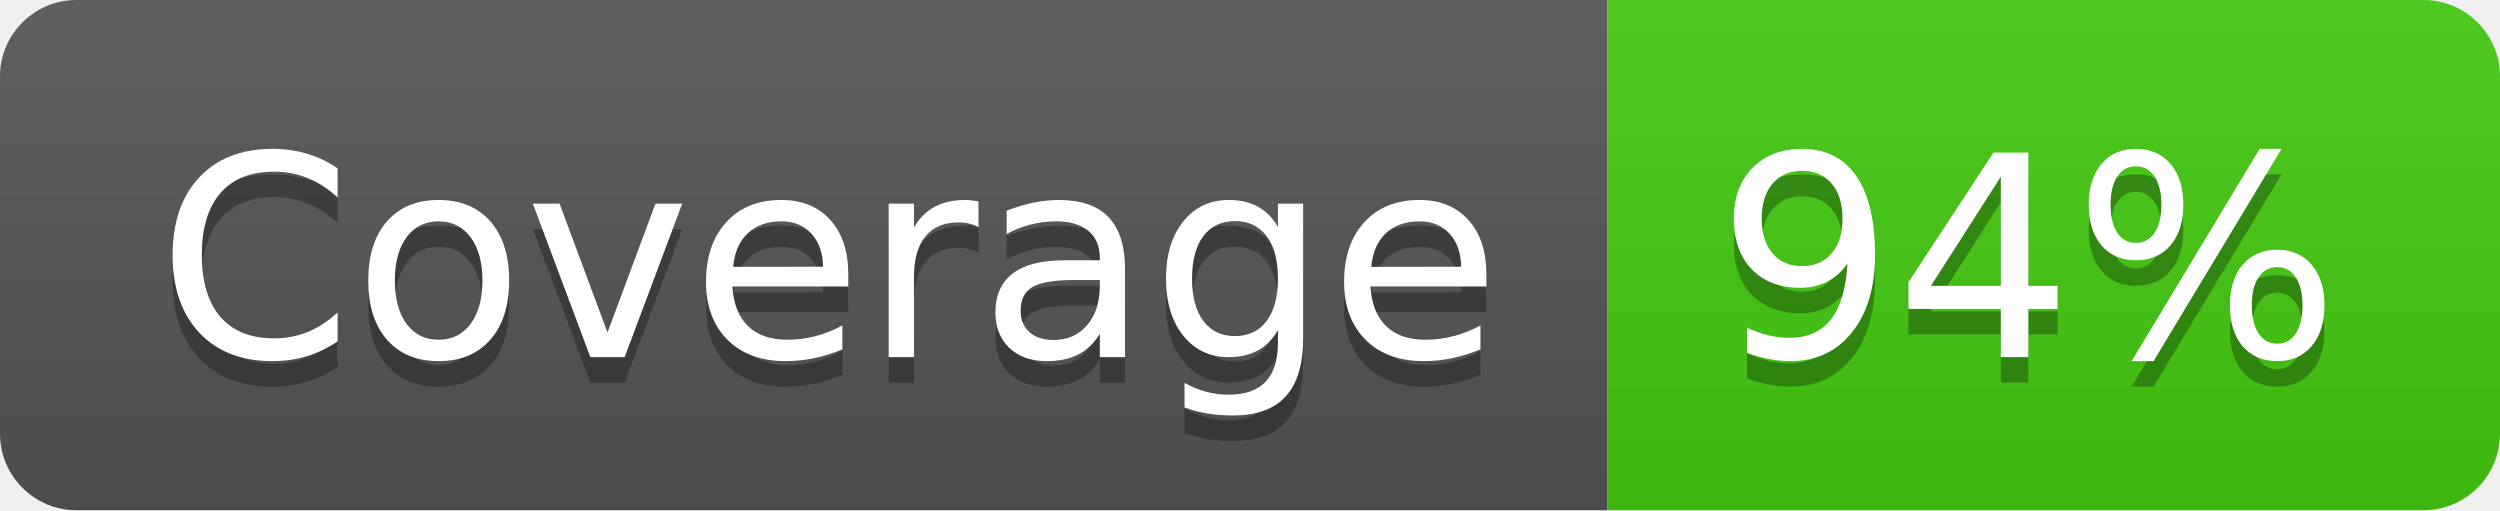
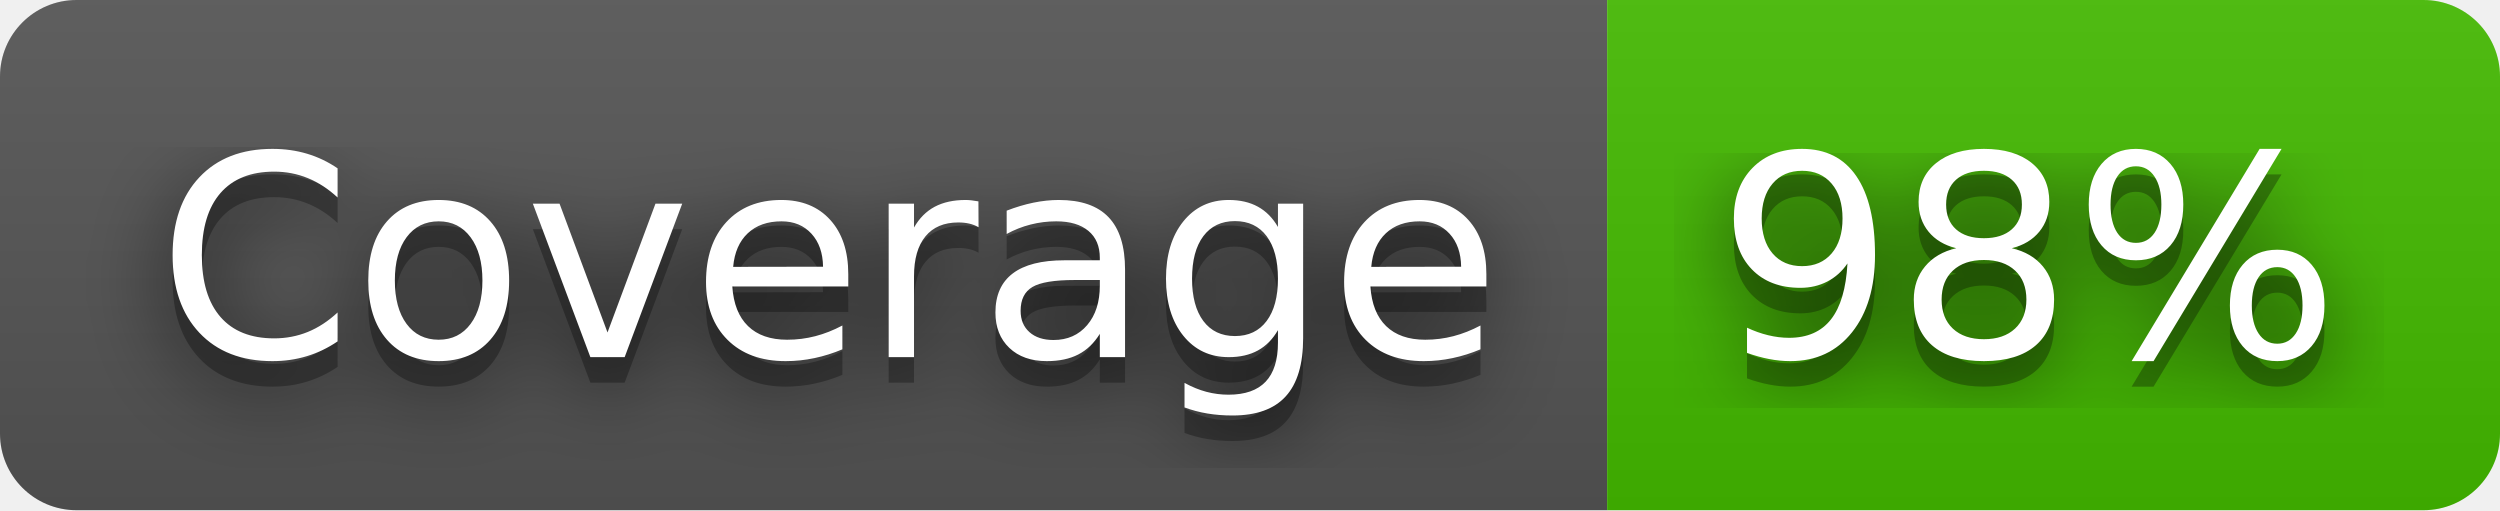
- <svg xmlns="http://www.w3.org/2000/svg" width="98" height="20" role="img" aria-label="Coverage: 94%">
+ <svg xmlns="http://www.w3.org/2000/svg" width="98" height="20" role="img" aria-label="Coverage: 98%">
+   <filter id="blur">
+     <feGaussianBlur stdDeviation="16" />
+   </filter>
  <linearGradient id="s" x2="0" y2="100%">
    <stop offset="0" stop-color="#bbb" stop-opacity=".1" />
    <stop offset="1" stop-opacity=".1" />
  </linearGradient>
  <clipPath id="r">
-     <rect width="98" height="20" rx="3" fill="#fff" />
+     <rect width="98" height="20" rx="3" />
  </clipPath>
  <g clip-path="url(#r)">
    <rect width="63" height="20" fill="#555" />
-     <rect x="63" width="35" height="20" fill="#4c1" />
+     <rect x="63" width="35" height="20" fill="#4b0" />
    <rect width="98" height="20" fill="url(#s)" />
  </g>
  <g fill="#fff" text-anchor="middle" font-family="Verdana,Geneva,DejaVu Sans,sans-serif" text-rendering="geometricPrecision" font-size="110">
-     <text aria-hidden="true" x="325" y="150" fill="#010101" fill-opacity=".3" transform="scale(.1)" textLength="530">Coverage</text>
-     <text x="325" y="140" transform="scale(.1)" fill="#fff" textLength="530">Coverage</text>
-     <text aria-hidden="true" x="795" y="150" fill="#010101" fill-opacity=".3" transform="scale(.1)" textLength="250">94%</text>
-     <text x="795" y="140" transform="scale(.1)" fill="#fff" textLength="250">94%</text>
+     <g transform="scale(.1)">
+       <g aria-hidden="true" fill="#010101">
+         <text x="325" y="150" fill-opacity=".8" filter="url(#blur)" textLength="530">Coverage</text>
+         <text x="325" y="150" fill-opacity=".3" textLength="530">Coverage</text>
+       </g>
+       <text x="325" y="140" textLength="530">Coverage</text>
+     </g>
+     <g transform="scale(.1)">
+       <g aria-hidden="true" fill="#010101">
+         <text x="795" y="150" fill-opacity=".8" filter="url(#blur)" textLength="250">98%</text>
+         <text x="795" y="150" fill-opacity=".3" textLength="250">98%</text>
+       </g>
+       <text x="795" y="140" textLength="250">98%</text>
+     </g>
  </g>
</svg>
